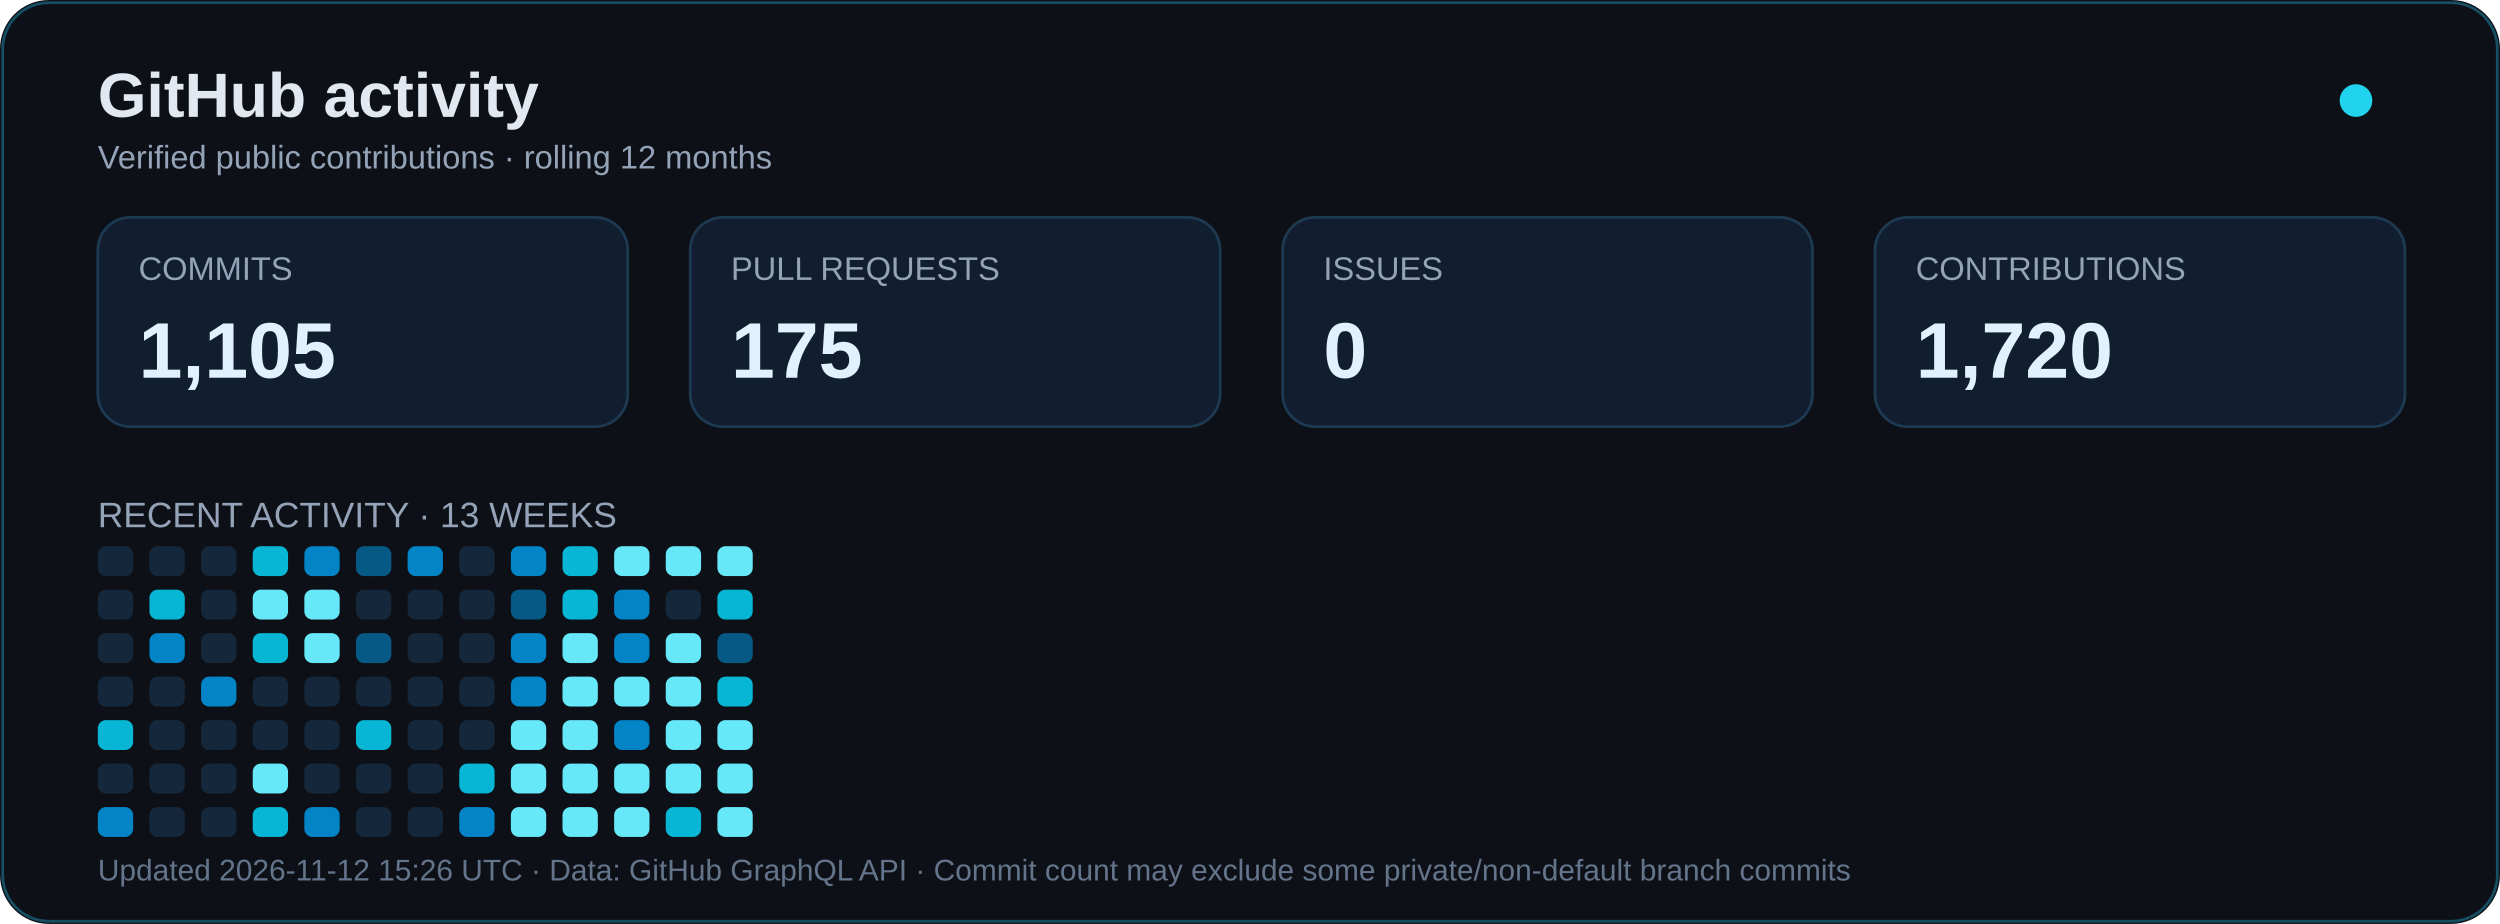
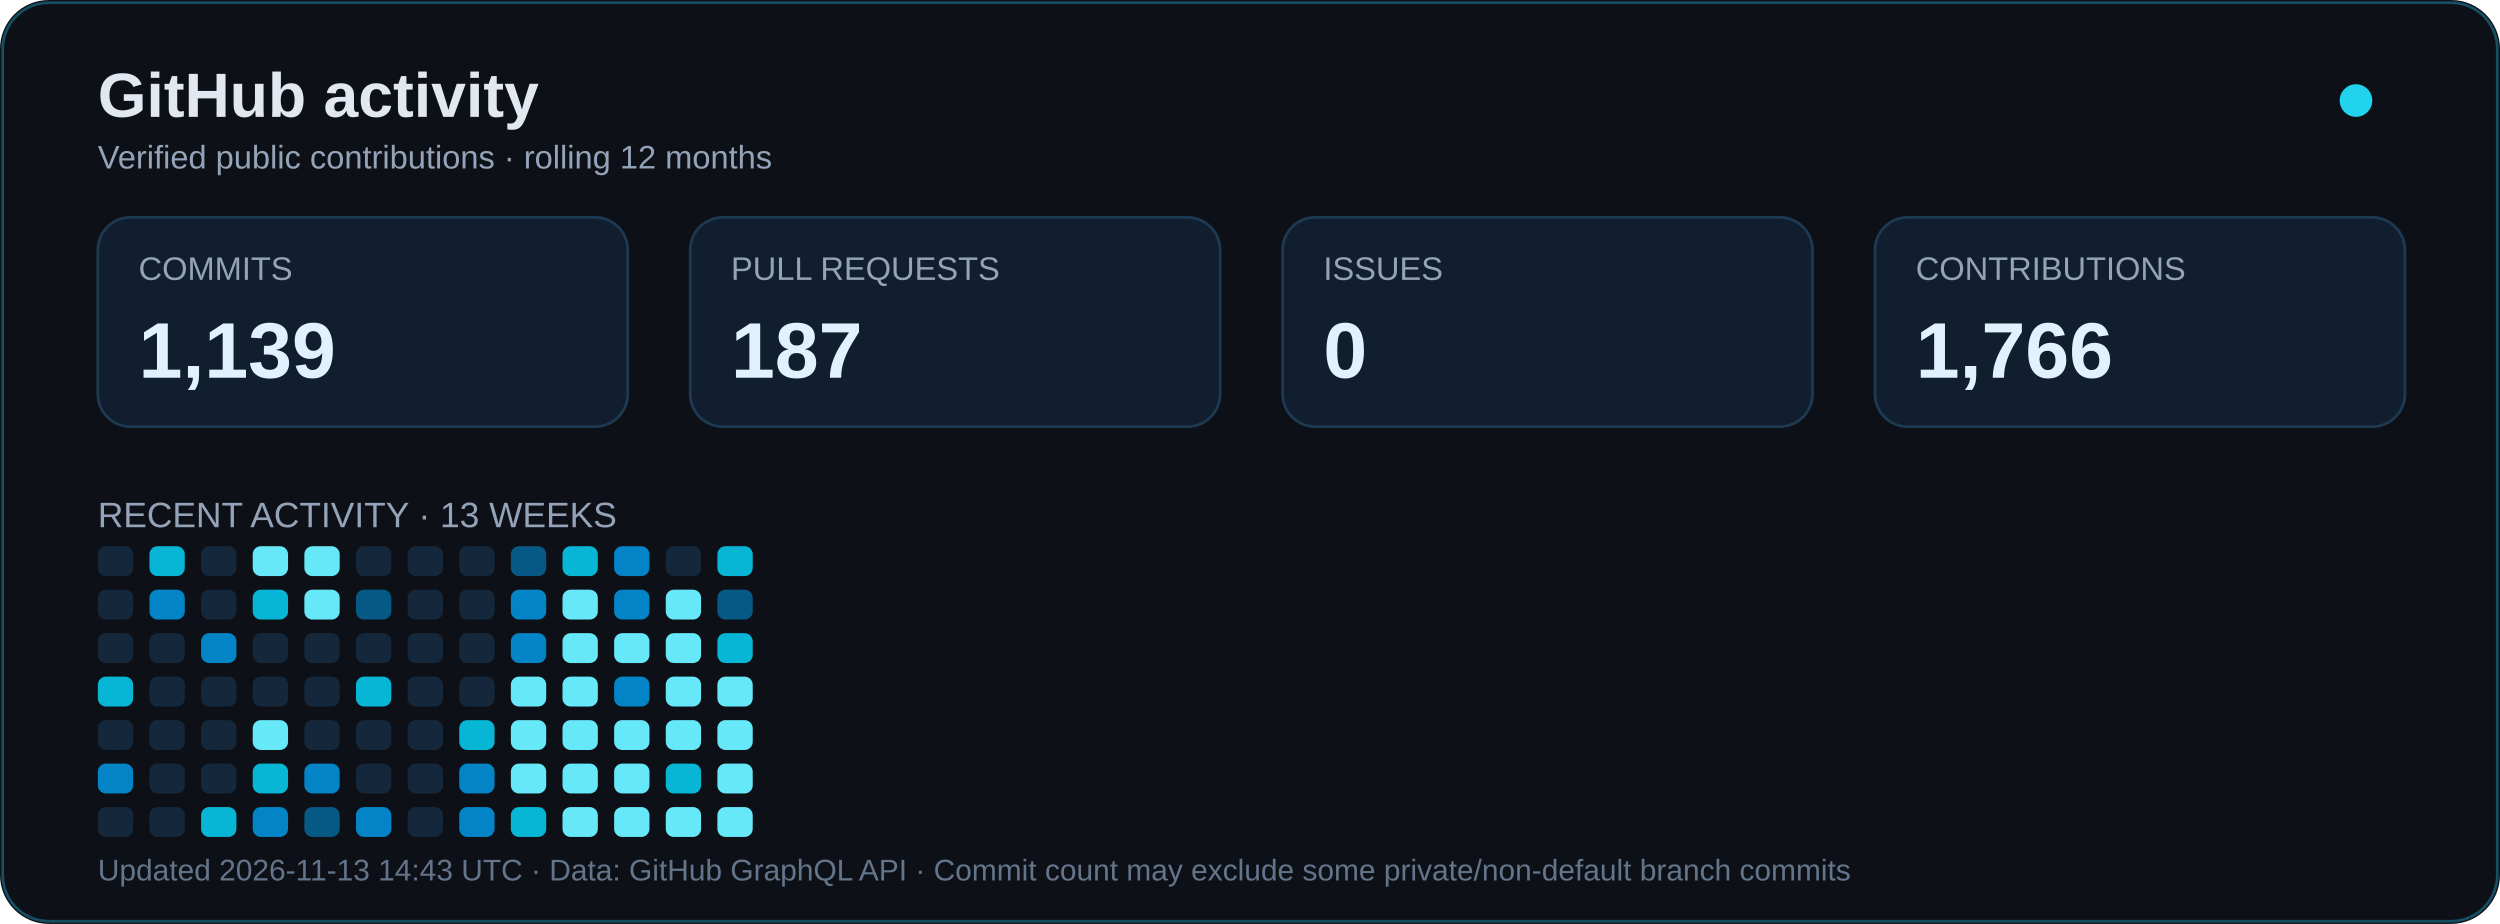
<svg xmlns="http://www.w3.org/2000/svg" width="920" height="340" viewBox="0 0 920 340" role="img" aria-labelledby="title desc">
  <rect width="920" height="340" rx="18" fill="#0d1117" />
  <rect x="1" y="1" width="918" height="338" rx="17" fill="none" stroke="#164e63" />
  <text x="36" y="43" font-family="Arial,sans-serif" font-size="23" font-weight="bold" fill="#e2e8f0">GitHub activity</text>
  <text x="36" y="62" font-family="Arial,sans-serif" font-size="12" fill="#94a3b8">Verified public contributions · rolling 12 months</text>
  <circle cx="867" cy="37" r="6" fill="#22d3ee">
    <animate attributeName="opacity" values="1;.35;1" dur="2.4s" repeatCount="indefinite" />
  </circle>
  <g font-family="Arial,sans-serif">
    <rect x="36" y="80" width="195" height="77" rx="12" fill="#101e30" stroke="#1e3a52" />
    <text x="51" y="103" fill="#94a3b8" font-size="12">COMMITS</text>
-     <text x="51" y="139" fill="#e0f2fe" font-size="29" font-weight="bold">1,105</text>
+     <text x="51" y="139" fill="#e0f2fe" font-size="29" font-weight="bold">1,139</text>
    <rect x="254" y="80" width="195" height="77" rx="12" fill="#101e30" stroke="#1e3a52" />
    <text x="269" y="103" fill="#94a3b8" font-size="12">PULL REQUESTS</text>
-     <text x="269" y="139" fill="#e0f2fe" font-size="29" font-weight="bold">175</text>
+     <text x="269" y="139" fill="#e0f2fe" font-size="29" font-weight="bold">187</text>
    <rect x="472" y="80" width="195" height="77" rx="12" fill="#101e30" stroke="#1e3a52" />
    <text x="487" y="103" fill="#94a3b8" font-size="12">ISSUES</text>
    <text x="487" y="139" fill="#e0f2fe" font-size="29" font-weight="bold">0</text>
    <rect x="690" y="80" width="195" height="77" rx="12" fill="#101e30" stroke="#1e3a52" />
    <text x="705" y="103" fill="#94a3b8" font-size="12">CONTRIBUTIONS</text>
-     <text x="705" y="139" fill="#e0f2fe" font-size="29" font-weight="bold">1,720</text>
+     <text x="705" y="139" fill="#e0f2fe" font-size="29" font-weight="bold">1,766</text>
    <text x="36" y="194" font-size="13" fill="#94a3b8">RECENT ACTIVITY · 13 WEEKS</text>
  </g>
  <g transform="translate(0,24)">
    <rect x="36" y="177" width="13" height="11" rx="3" fill="#15283b" />
    <rect x="36" y="193" width="13" height="11" rx="3" fill="#15283b" />
    <rect x="36" y="209" width="13" height="11" rx="3" fill="#15283b" />
-     <rect x="36" y="225" width="13" height="11" rx="3" fill="#15283b" />
-     <rect x="36" y="241" width="13" height="11" rx="3" fill="#06b6d4" />
-     <rect x="36" y="257" width="13" height="11" rx="3" fill="#15283b" />
-     <rect x="36" y="273" width="13" height="11" rx="3" fill="#0284c7" />
-     <rect x="55" y="177" width="13" height="11" rx="3" fill="#15283b" />
-     <rect x="55" y="193" width="13" height="11" rx="3" fill="#06b6d4" />
-     <rect x="55" y="209" width="13" height="11" rx="3" fill="#0284c7" />
+     <rect x="36" y="225" width="13" height="11" rx="3" fill="#06b6d4" />
+     <rect x="36" y="241" width="13" height="11" rx="3" fill="#15283b" />
+     <rect x="36" y="257" width="13" height="11" rx="3" fill="#0284c7" />
+     <rect x="36" y="273" width="13" height="11" rx="3" fill="#15283b" />
+     <rect x="55" y="177" width="13" height="11" rx="3" fill="#06b6d4" />
+     <rect x="55" y="193" width="13" height="11" rx="3" fill="#0284c7" />
+     <rect x="55" y="209" width="13" height="11" rx="3" fill="#15283b" />
    <rect x="55" y="225" width="13" height="11" rx="3" fill="#15283b" />
    <rect x="55" y="241" width="13" height="11" rx="3" fill="#15283b" />
    <rect x="55" y="257" width="13" height="11" rx="3" fill="#15283b" />
    <rect x="55" y="273" width="13" height="11" rx="3" fill="#15283b" />
    <rect x="74" y="177" width="13" height="11" rx="3" fill="#15283b" />
    <rect x="74" y="193" width="13" height="11" rx="3" fill="#15283b" />
-     <rect x="74" y="209" width="13" height="11" rx="3" fill="#15283b" />
-     <rect x="74" y="225" width="13" height="11" rx="3" fill="#0284c7" />
+     <rect x="74" y="209" width="13" height="11" rx="3" fill="#0284c7" />
+     <rect x="74" y="225" width="13" height="11" rx="3" fill="#15283b" />
    <rect x="74" y="241" width="13" height="11" rx="3" fill="#15283b" />
    <rect x="74" y="257" width="13" height="11" rx="3" fill="#15283b" />
-     <rect x="74" y="273" width="13" height="11" rx="3" fill="#15283b" />
-     <rect x="93" y="177" width="13" height="11" rx="3" fill="#06b6d4" />
-     <rect x="93" y="193" width="13" height="11" rx="3" fill="#67e8f9" />
-     <rect x="93" y="209" width="13" height="11" rx="3" fill="#06b6d4" />
+     <rect x="74" y="273" width="13" height="11" rx="3" fill="#06b6d4" />
+     <rect x="93" y="177" width="13" height="11" rx="3" fill="#67e8f9" />
+     <rect x="93" y="193" width="13" height="11" rx="3" fill="#06b6d4" />
+     <rect x="93" y="209" width="13" height="11" rx="3" fill="#15283b" />
    <rect x="93" y="225" width="13" height="11" rx="3" fill="#15283b" />
-     <rect x="93" y="241" width="13" height="11" rx="3" fill="#15283b" />
-     <rect x="93" y="257" width="13" height="11" rx="3" fill="#67e8f9" />
-     <rect x="93" y="273" width="13" height="11" rx="3" fill="#06b6d4" />
-     <rect x="112" y="177" width="13" height="11" rx="3" fill="#0284c7" />
+     <rect x="93" y="241" width="13" height="11" rx="3" fill="#67e8f9" />
+     <rect x="93" y="257" width="13" height="11" rx="3" fill="#06b6d4" />
+     <rect x="93" y="273" width="13" height="11" rx="3" fill="#0284c7" />
+     <rect x="112" y="177" width="13" height="11" rx="3" fill="#67e8f9" />
    <rect x="112" y="193" width="13" height="11" rx="3" fill="#67e8f9" />
-     <rect x="112" y="209" width="13" height="11" rx="3" fill="#67e8f9" />
+     <rect x="112" y="209" width="13" height="11" rx="3" fill="#15283b" />
    <rect x="112" y="225" width="13" height="11" rx="3" fill="#15283b" />
    <rect x="112" y="241" width="13" height="11" rx="3" fill="#15283b" />
-     <rect x="112" y="257" width="13" height="11" rx="3" fill="#15283b" />
-     <rect x="112" y="273" width="13" height="11" rx="3" fill="#0284c7" />
-     <rect x="131" y="177" width="13" height="11" rx="3" fill="#075985" />
-     <rect x="131" y="193" width="13" height="11" rx="3" fill="#15283b" />
-     <rect x="131" y="209" width="13" height="11" rx="3" fill="#075985" />
-     <rect x="131" y="225" width="13" height="11" rx="3" fill="#15283b" />
-     <rect x="131" y="241" width="13" height="11" rx="3" fill="#06b6d4" />
+     <rect x="112" y="257" width="13" height="11" rx="3" fill="#0284c7" />
+     <rect x="112" y="273" width="13" height="11" rx="3" fill="#075985" />
+     <rect x="131" y="177" width="13" height="11" rx="3" fill="#15283b" />
+     <rect x="131" y="193" width="13" height="11" rx="3" fill="#075985" />
+     <rect x="131" y="209" width="13" height="11" rx="3" fill="#15283b" />
+     <rect x="131" y="225" width="13" height="11" rx="3" fill="#06b6d4" />
+     <rect x="131" y="241" width="13" height="11" rx="3" fill="#15283b" />
    <rect x="131" y="257" width="13" height="11" rx="3" fill="#15283b" />
-     <rect x="131" y="273" width="13" height="11" rx="3" fill="#15283b" />
-     <rect x="150" y="177" width="13" height="11" rx="3" fill="#0284c7" />
+     <rect x="131" y="273" width="13" height="11" rx="3" fill="#0284c7" />
+     <rect x="150" y="177" width="13" height="11" rx="3" fill="#15283b" />
    <rect x="150" y="193" width="13" height="11" rx="3" fill="#15283b" />
    <rect x="150" y="209" width="13" height="11" rx="3" fill="#15283b" />
    <rect x="150" y="225" width="13" height="11" rx="3" fill="#15283b" />
    <rect x="150" y="241" width="13" height="11" rx="3" fill="#15283b" />
    <rect x="150" y="257" width="13" height="11" rx="3" fill="#15283b" />
    <rect x="150" y="273" width="13" height="11" rx="3" fill="#15283b" />
    <rect x="169" y="177" width="13" height="11" rx="3" fill="#15283b" />
    <rect x="169" y="193" width="13" height="11" rx="3" fill="#15283b" />
    <rect x="169" y="209" width="13" height="11" rx="3" fill="#15283b" />
    <rect x="169" y="225" width="13" height="11" rx="3" fill="#15283b" />
-     <rect x="169" y="241" width="13" height="11" rx="3" fill="#15283b" />
-     <rect x="169" y="257" width="13" height="11" rx="3" fill="#06b6d4" />
+     <rect x="169" y="241" width="13" height="11" rx="3" fill="#06b6d4" />
+     <rect x="169" y="257" width="13" height="11" rx="3" fill="#0284c7" />
    <rect x="169" y="273" width="13" height="11" rx="3" fill="#0284c7" />
-     <rect x="188" y="177" width="13" height="11" rx="3" fill="#0284c7" />
-     <rect x="188" y="193" width="13" height="11" rx="3" fill="#075985" />
+     <rect x="188" y="177" width="13" height="11" rx="3" fill="#075985" />
+     <rect x="188" y="193" width="13" height="11" rx="3" fill="#0284c7" />
    <rect x="188" y="209" width="13" height="11" rx="3" fill="#0284c7" />
-     <rect x="188" y="225" width="13" height="11" rx="3" fill="#0284c7" />
+     <rect x="188" y="225" width="13" height="11" rx="3" fill="#67e8f9" />
    <rect x="188" y="241" width="13" height="11" rx="3" fill="#67e8f9" />
    <rect x="188" y="257" width="13" height="11" rx="3" fill="#67e8f9" />
-     <rect x="188" y="273" width="13" height="11" rx="3" fill="#67e8f9" />
+     <rect x="188" y="273" width="13" height="11" rx="3" fill="#06b6d4" />
    <rect x="207" y="177" width="13" height="11" rx="3" fill="#06b6d4" />
-     <rect x="207" y="193" width="13" height="11" rx="3" fill="#06b6d4" />
+     <rect x="207" y="193" width="13" height="11" rx="3" fill="#67e8f9" />
    <rect x="207" y="209" width="13" height="11" rx="3" fill="#67e8f9" />
    <rect x="207" y="225" width="13" height="11" rx="3" fill="#67e8f9" />
    <rect x="207" y="241" width="13" height="11" rx="3" fill="#67e8f9" />
    <rect x="207" y="257" width="13" height="11" rx="3" fill="#67e8f9" />
    <rect x="207" y="273" width="13" height="11" rx="3" fill="#67e8f9" />
-     <rect x="226" y="177" width="13" height="11" rx="3" fill="#67e8f9" />
+     <rect x="226" y="177" width="13" height="11" rx="3" fill="#0284c7" />
    <rect x="226" y="193" width="13" height="11" rx="3" fill="#0284c7" />
-     <rect x="226" y="209" width="13" height="11" rx="3" fill="#0284c7" />
-     <rect x="226" y="225" width="13" height="11" rx="3" fill="#67e8f9" />
-     <rect x="226" y="241" width="13" height="11" rx="3" fill="#0284c7" />
+     <rect x="226" y="209" width="13" height="11" rx="3" fill="#67e8f9" />
+     <rect x="226" y="225" width="13" height="11" rx="3" fill="#0284c7" />
+     <rect x="226" y="241" width="13" height="11" rx="3" fill="#67e8f9" />
    <rect x="226" y="257" width="13" height="11" rx="3" fill="#67e8f9" />
    <rect x="226" y="273" width="13" height="11" rx="3" fill="#67e8f9" />
-     <rect x="245" y="177" width="13" height="11" rx="3" fill="#67e8f9" />
-     <rect x="245" y="193" width="13" height="11" rx="3" fill="#15283b" />
+     <rect x="245" y="177" width="13" height="11" rx="3" fill="#15283b" />
+     <rect x="245" y="193" width="13" height="11" rx="3" fill="#67e8f9" />
    <rect x="245" y="209" width="13" height="11" rx="3" fill="#67e8f9" />
    <rect x="245" y="225" width="13" height="11" rx="3" fill="#67e8f9" />
    <rect x="245" y="241" width="13" height="11" rx="3" fill="#67e8f9" />
-     <rect x="245" y="257" width="13" height="11" rx="3" fill="#67e8f9" />
-     <rect x="245" y="273" width="13" height="11" rx="3" fill="#06b6d4" />
-     <rect x="264" y="177" width="13" height="11" rx="3" fill="#67e8f9" />
-     <rect x="264" y="193" width="13" height="11" rx="3" fill="#06b6d4" />
-     <rect x="264" y="209" width="13" height="11" rx="3" fill="#075985" />
-     <rect x="264" y="225" width="13" height="11" rx="3" fill="#06b6d4" />
+     <rect x="245" y="257" width="13" height="11" rx="3" fill="#06b6d4" />
+     <rect x="245" y="273" width="13" height="11" rx="3" fill="#67e8f9" />
+     <rect x="264" y="177" width="13" height="11" rx="3" fill="#06b6d4" />
+     <rect x="264" y="193" width="13" height="11" rx="3" fill="#075985" />
+     <rect x="264" y="209" width="13" height="11" rx="3" fill="#06b6d4" />
+     <rect x="264" y="225" width="13" height="11" rx="3" fill="#67e8f9" />
    <rect x="264" y="241" width="13" height="11" rx="3" fill="#67e8f9" />
    <rect x="264" y="257" width="13" height="11" rx="3" fill="#67e8f9" />
    <rect x="264" y="273" width="13" height="11" rx="3" fill="#67e8f9" />
  </g>
-   <text x="36" y="324" font-family="Arial,sans-serif" font-size="11" fill="#64748b">Updated 2026-11-12 15:26 UTC · Data: GitHub GraphQL API · Commit count may exclude some private/non-default branch commits</text>
+   <text x="36" y="324" font-family="Arial,sans-serif" font-size="11" fill="#64748b">Updated 2026-11-13 14:43 UTC · Data: GitHub GraphQL API · Commit count may exclude some private/non-default branch commits</text>
</svg>
